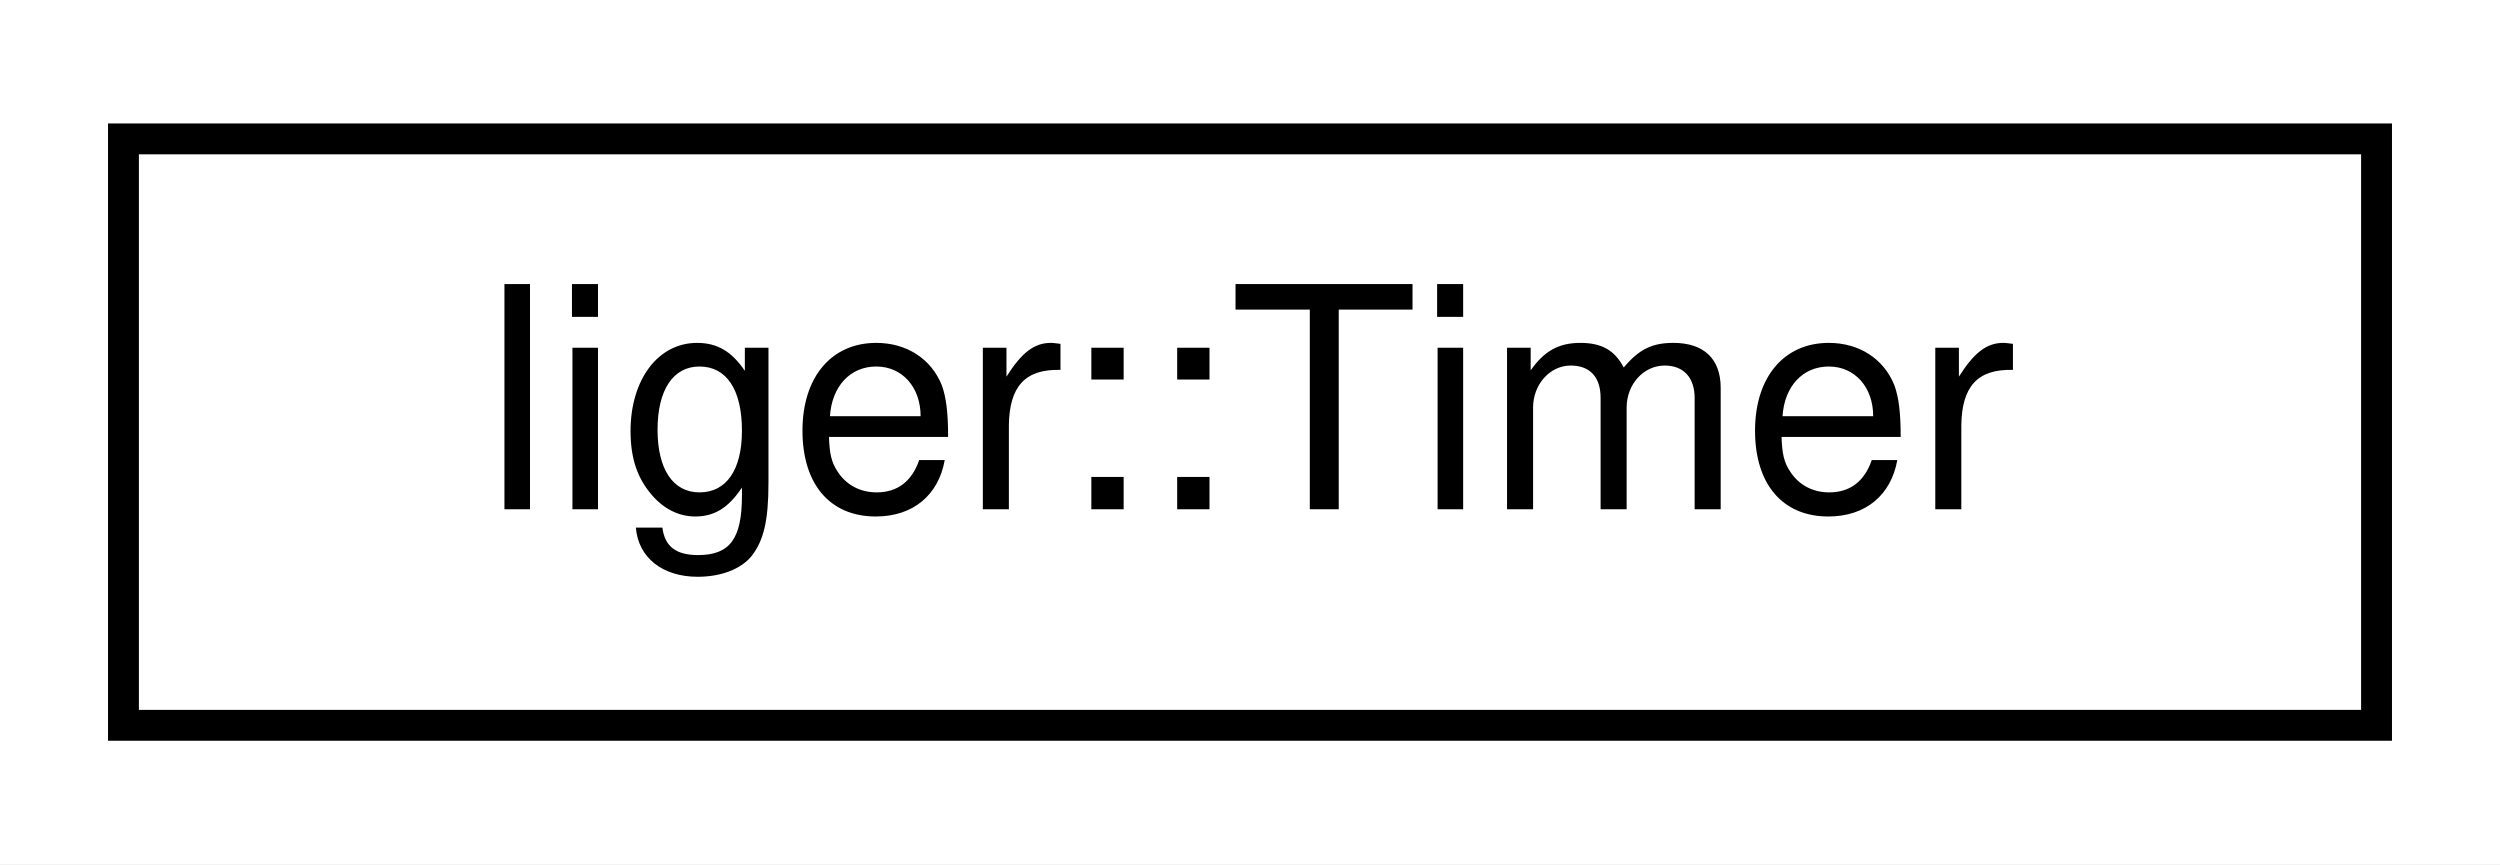
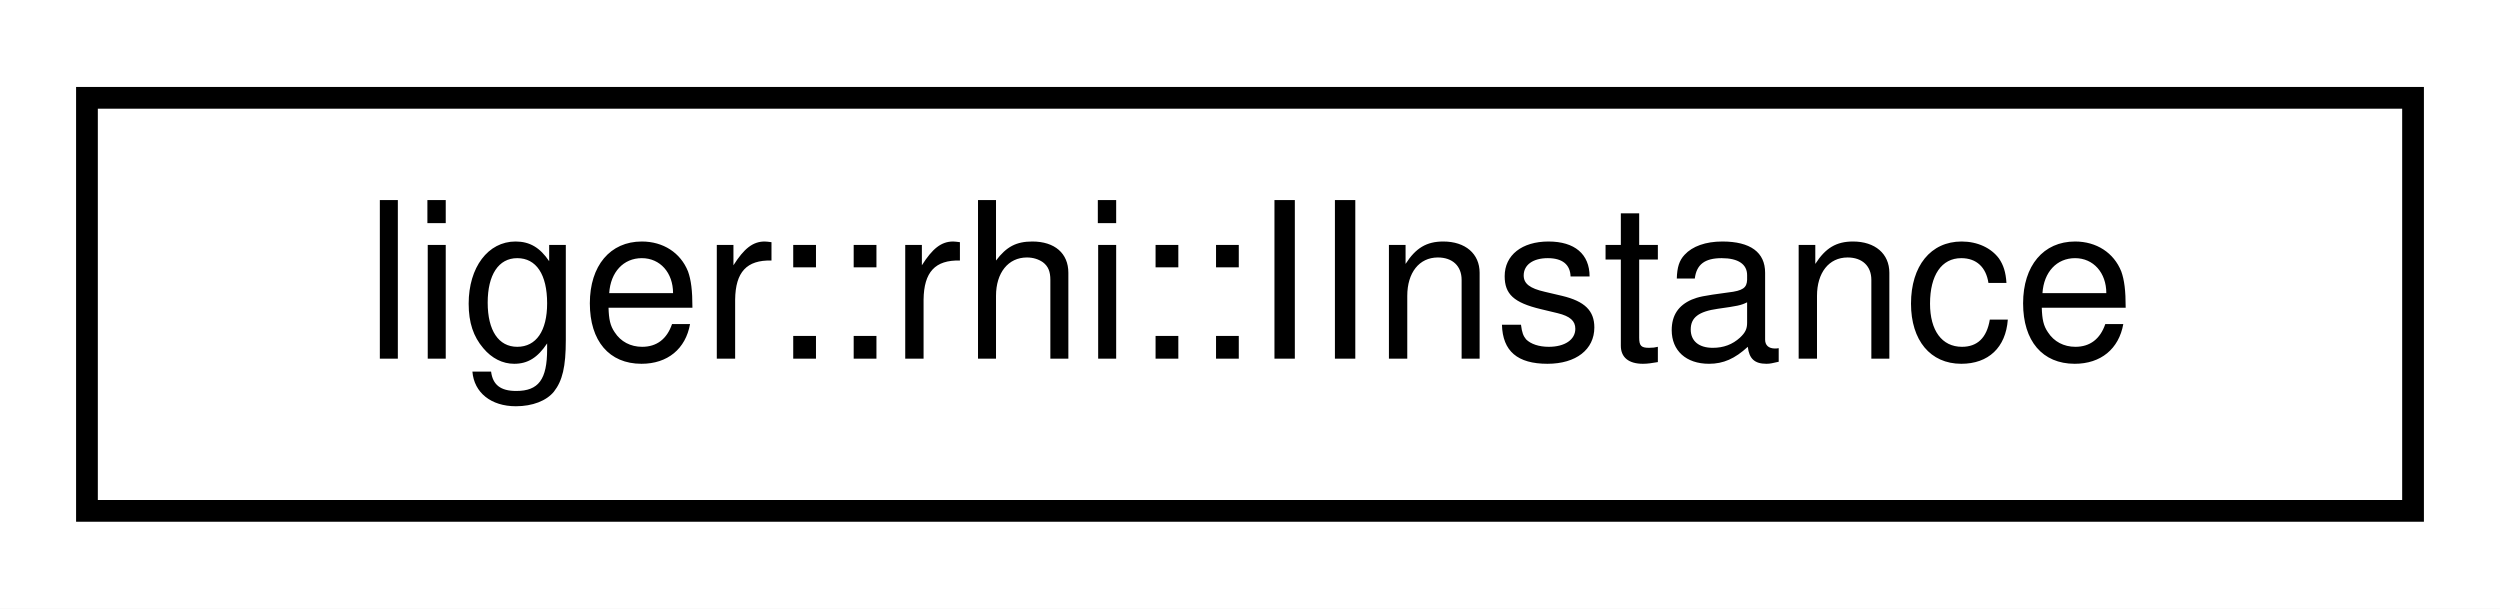
- <svg xmlns="http://www.w3.org/2000/svg" xmlns:xlink="http://www.w3.org/1999/xlink" width="81pt" height="28pt" viewBox="0.00 0.00 81.00 28.00">
+ <svg xmlns="http://www.w3.org/2000/svg" xmlns:xlink="http://www.w3.org/1999/xlink" width="115pt" height="28pt" viewBox="0.00 0.00 115.00 28.00">
  <g id="graph0" class="graph" transform="scale(1 1) rotate(0) translate(4 24)">
-     <polygon fill="white" stroke="transparent" points="-4,4 -4,-24 77,-24 77,4 -4,4" />
+     <polygon fill="white" stroke="transparent" points="-4,4 -4,-24 111,-24 111,4 -4,4" />
    <g id="node1" class="node">
      <g id="a_node1">
-         <a xlink:href="classliger_1_1_timer.html" target="_top" xlink:title="Utility class for measuring time.">
-           <polygon fill="white" stroke="black" points="0,-0.5 0,-19.5 73,-19.5 73,-0.5 0,-0.5" />
-           <text text-anchor="middle" x="36.5" y="-7.5" font-family="Helvetica,sans-Serif" font-size="10.00">liger::Timer</text>
+         <a xlink:href="classliger_1_1rhi_1_1_i_instance.html" target="_top" xlink:title="The RHI instance over particular GraphicsAPIs. Allows creating devices.">
+           <polygon fill="white" stroke="black" points="0,-0.5 0,-19.5 107,-19.5 107,-0.5 0,-0.5" />
+           <text text-anchor="middle" x="53.5" y="-7.5" font-family="Helvetica,sans-Serif" font-size="10.00">liger::rhi::IInstance</text>
        </a>
      </g>
    </g>
  </g>
</svg>
